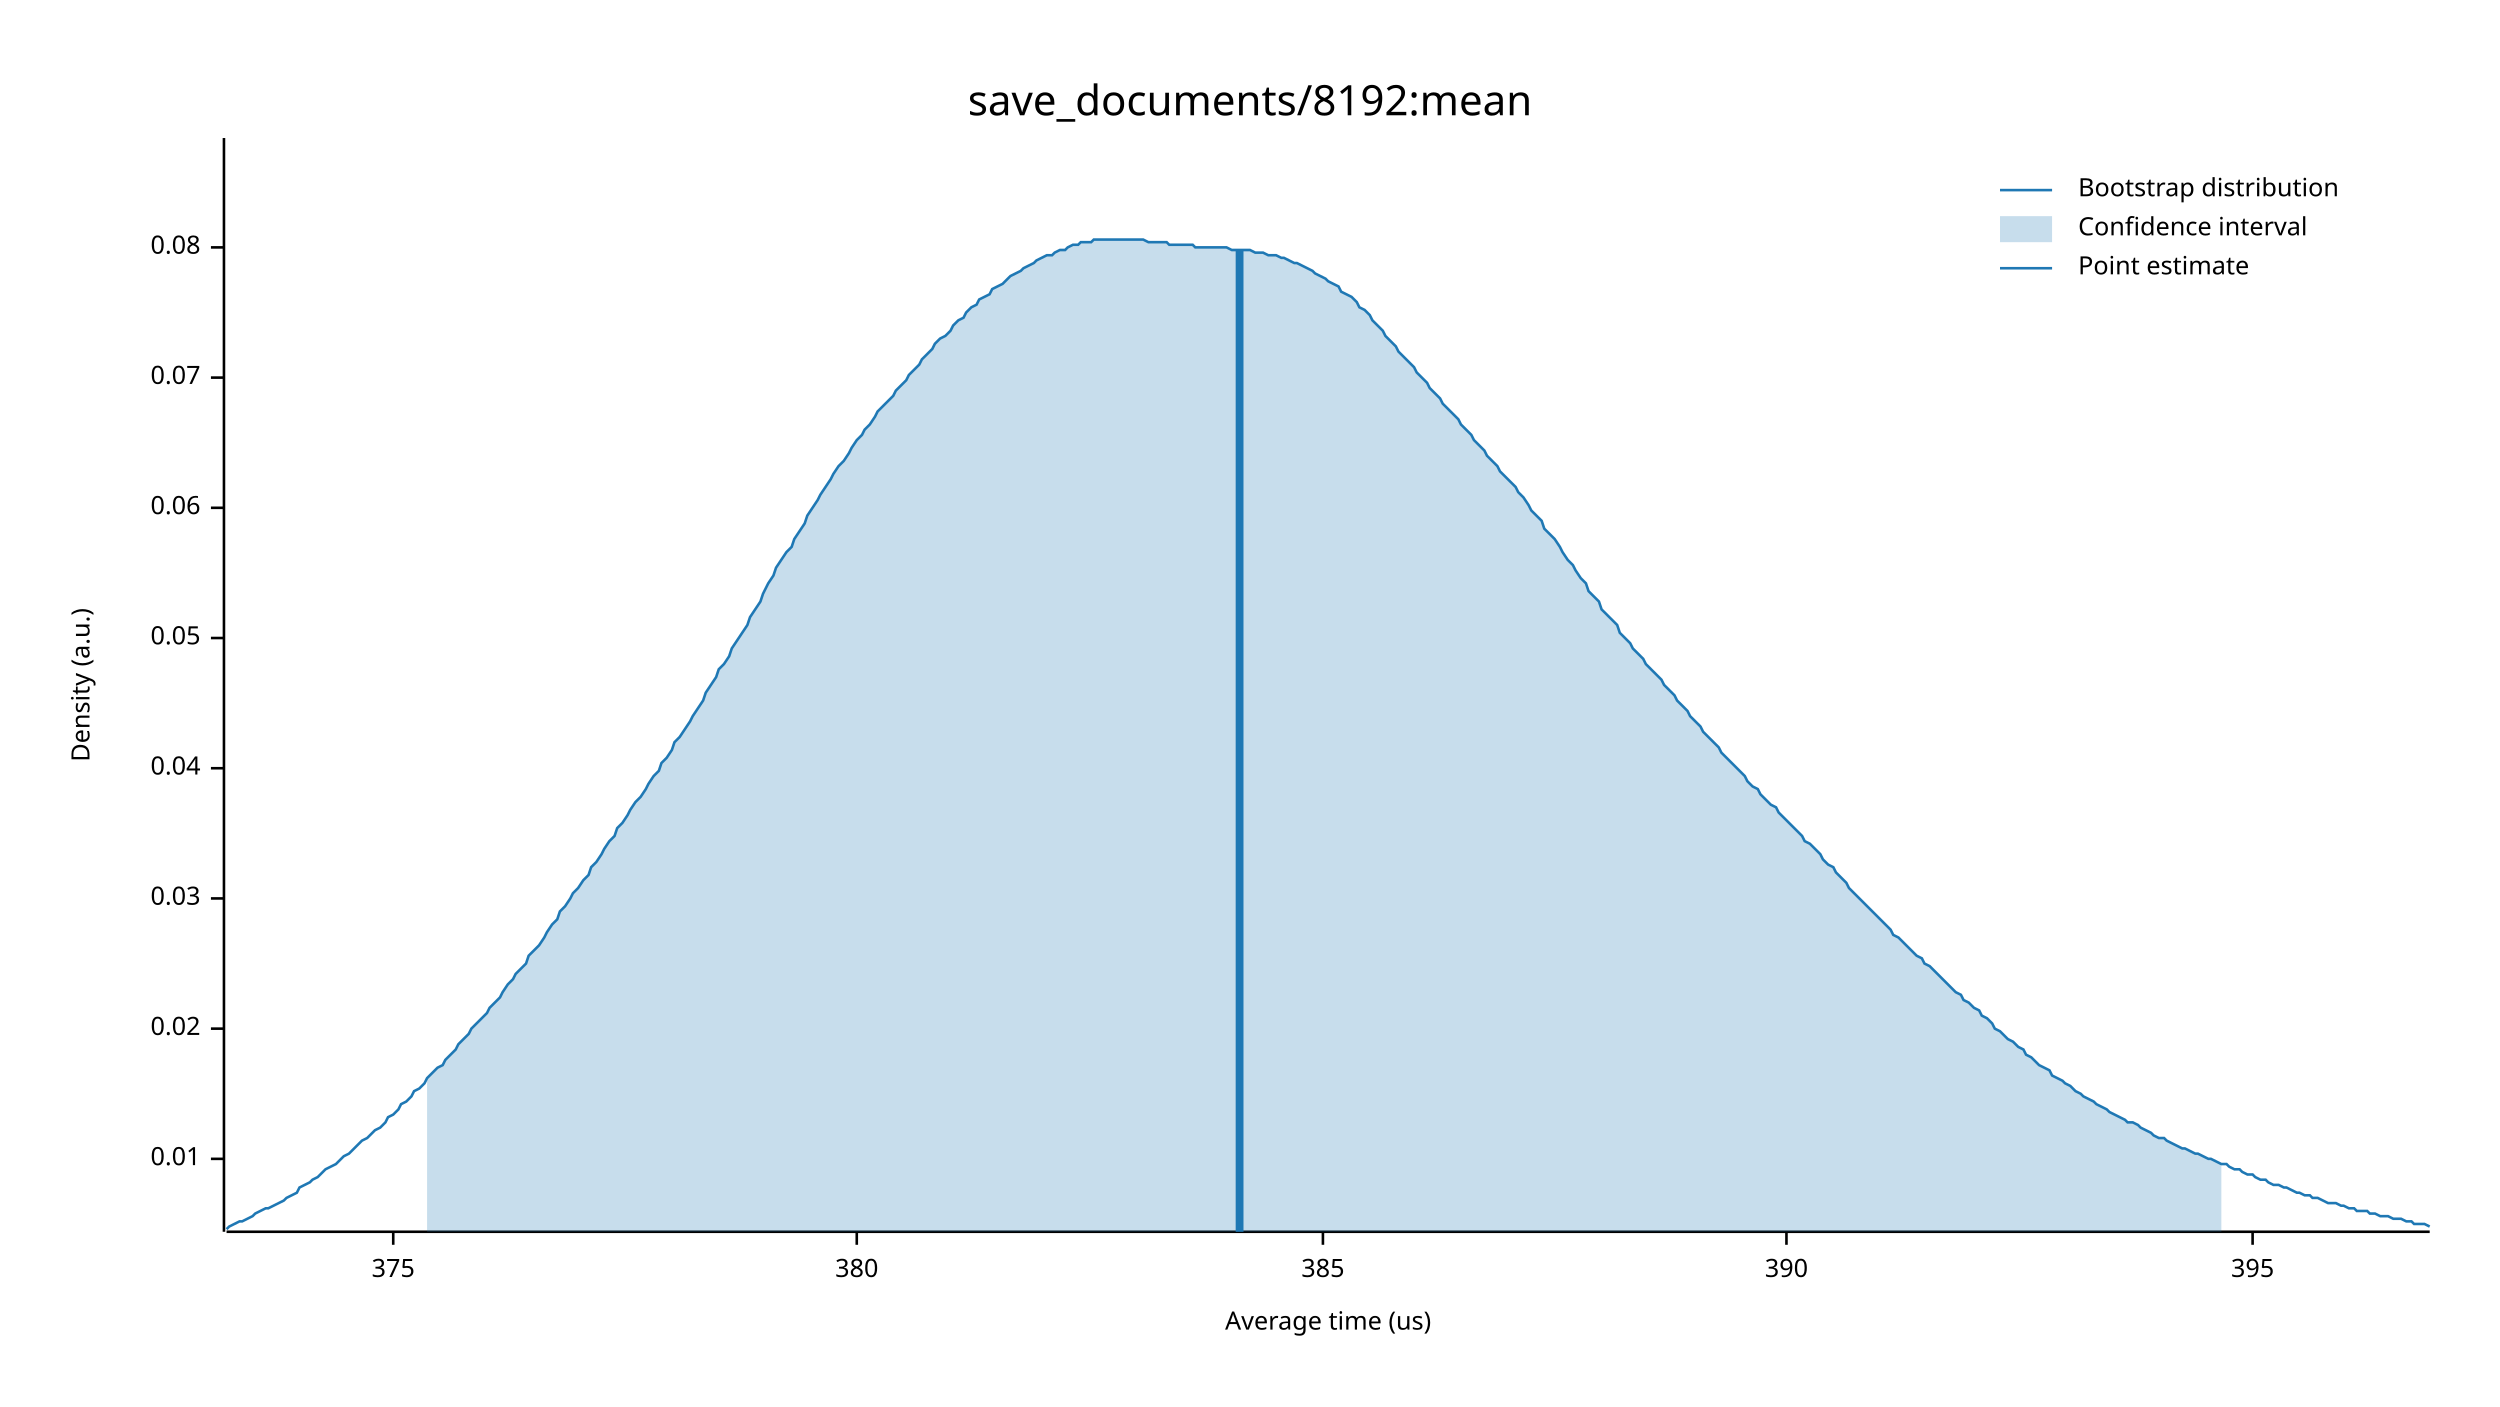
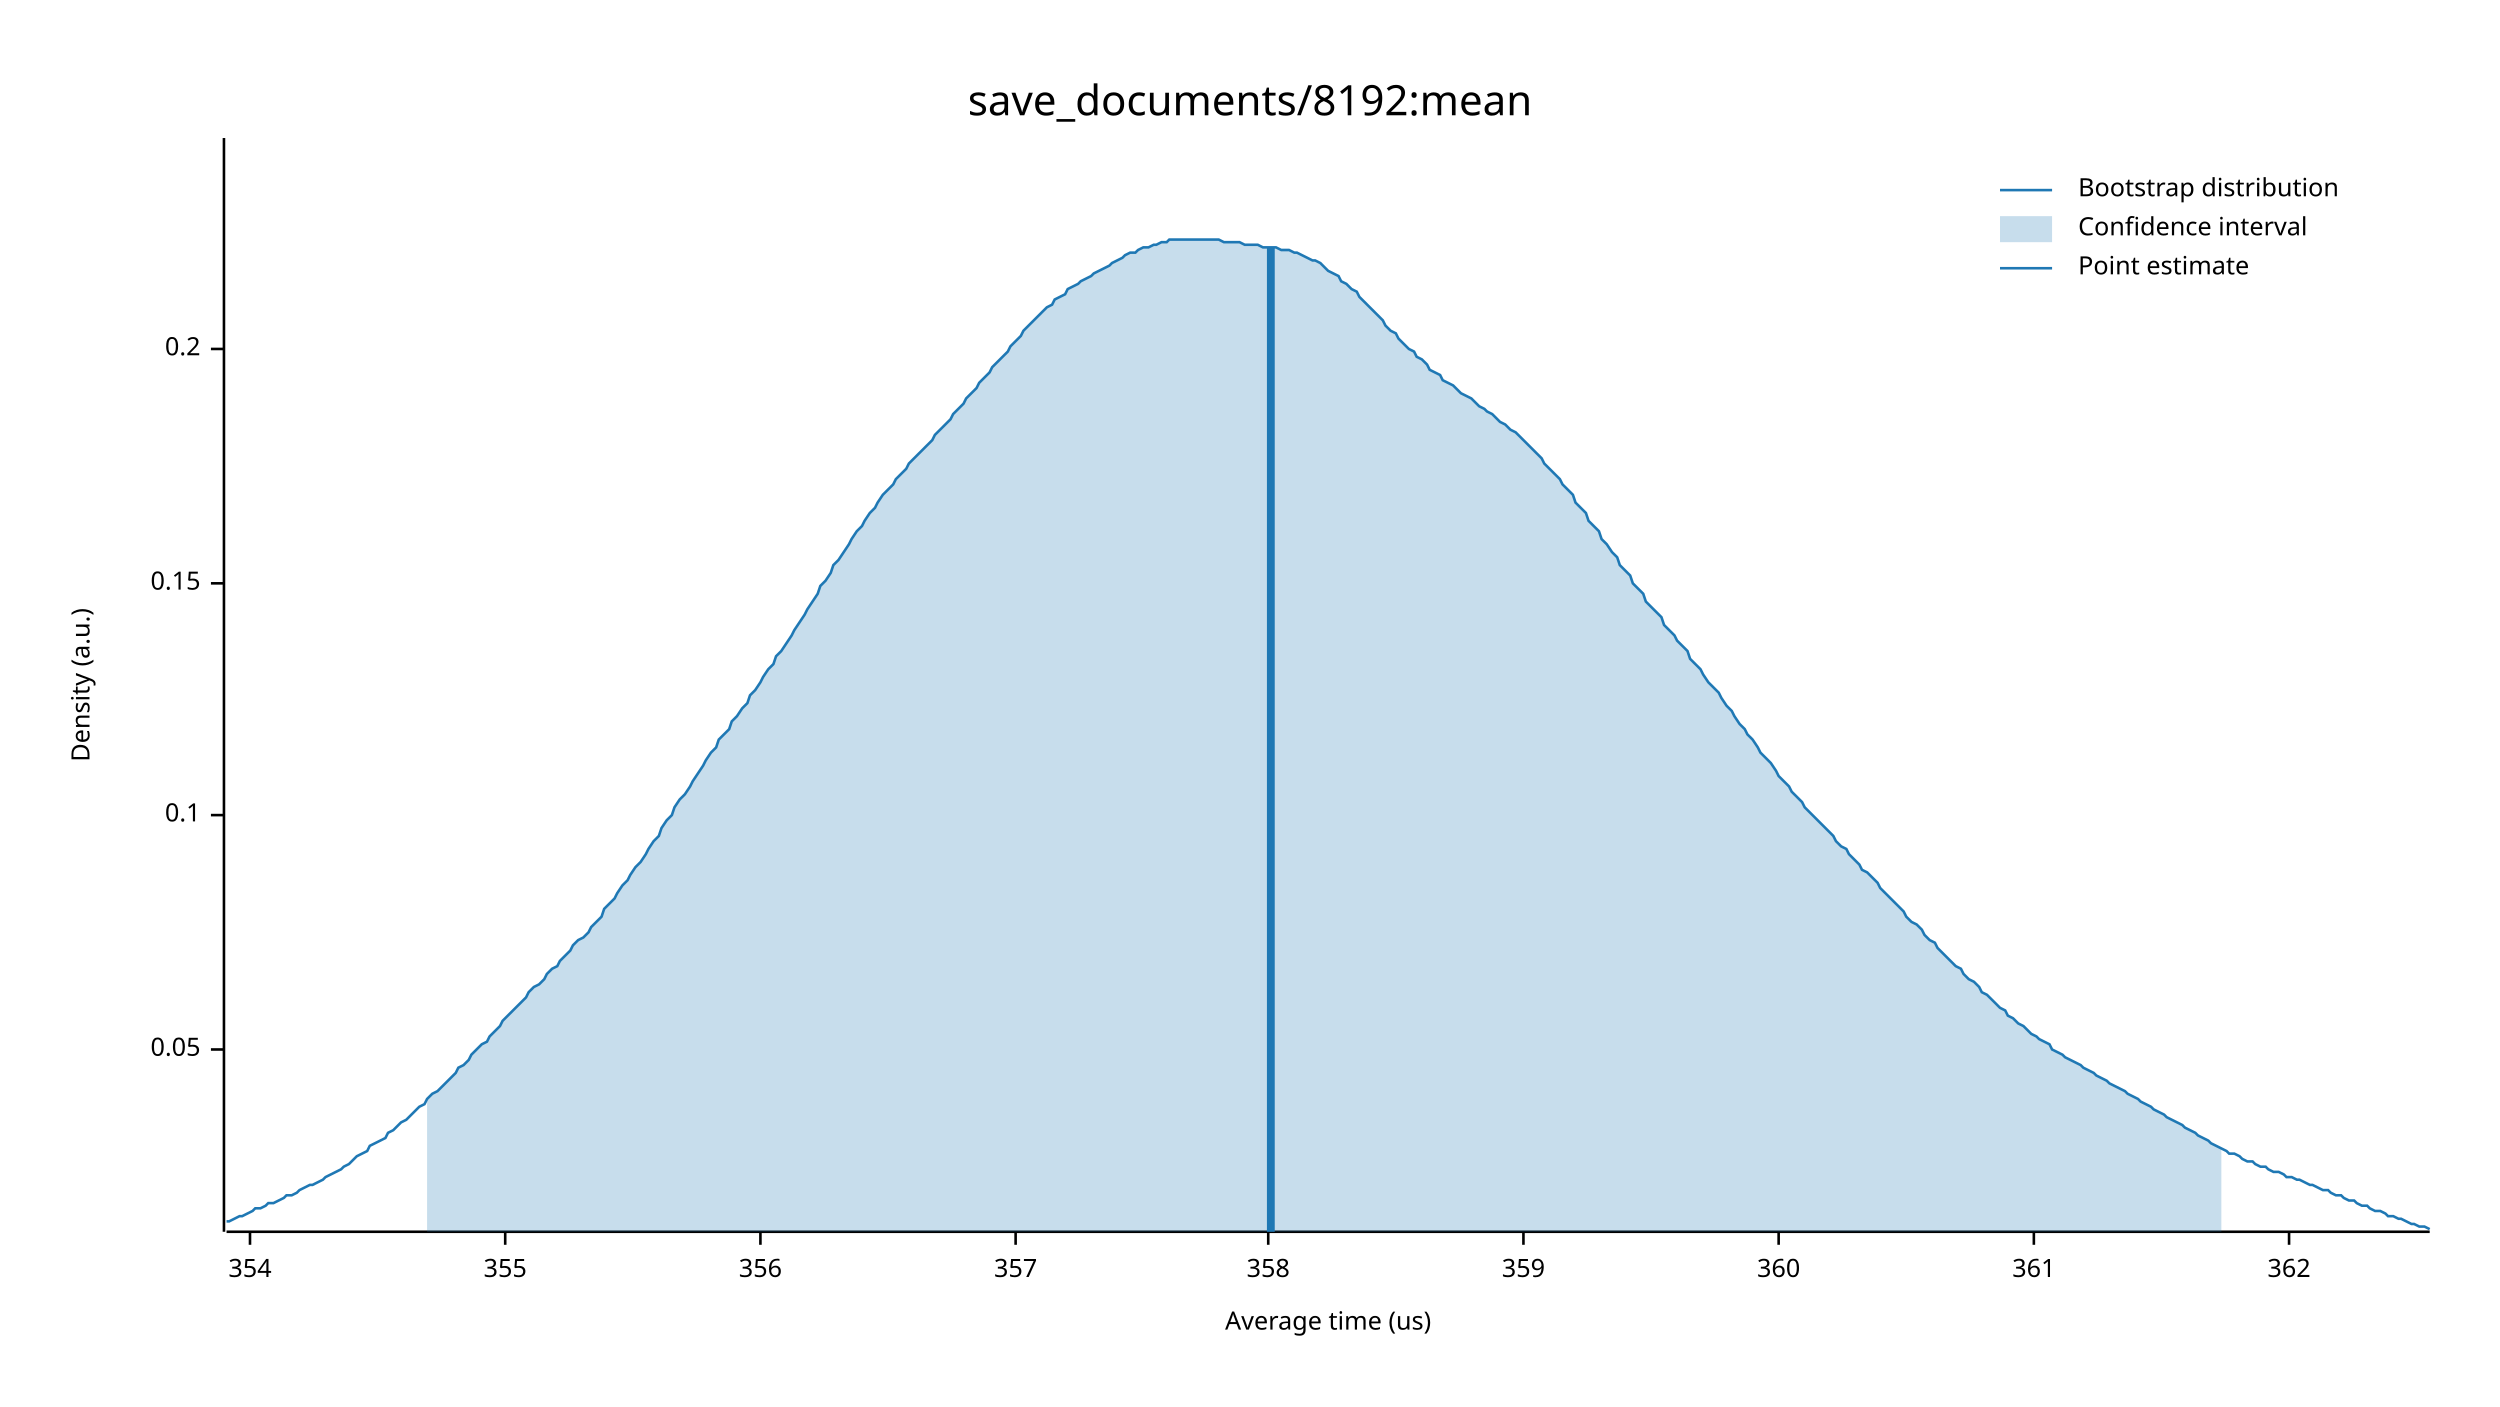
<svg xmlns="http://www.w3.org/2000/svg" width="960" height="540" viewBox="0 0 960 540">
  <text x="480" y="32" dy="0.76em" text-anchor="middle" font-family="sans-serif" font-size="16.129" opacity="1" fill="#000000">
save_documents/8192:mean
</text>
  <text x="27" y="263" dy="0.76em" text-anchor="middle" font-family="sans-serif" font-size="9.677" opacity="1" fill="#000000" transform="rotate(270, 27, 263)">
Density (a.u.)
</text>
  <text x="510" y="513" dy="-0.5ex" text-anchor="middle" font-family="sans-serif" font-size="9.677" opacity="1" fill="#000000">
Average time (us)
</text>
  <polyline fill="none" opacity="1" stroke="#000000" stroke-width="1" points="86,53 86,473 " />
-   <text x="77" y="445" dy="0.5ex" text-anchor="end" font-family="sans-serif" font-size="9.677" opacity="1" fill="#000000">
- 0.01
- </text>
-   <polyline fill="none" opacity="1" stroke="#000000" stroke-width="1" points="81,445 86,445 " />
-   <text x="77" y="395" dy="0.5ex" text-anchor="end" font-family="sans-serif" font-size="9.677" opacity="1" fill="#000000">
- 0.02
- </text>
-   <polyline fill="none" opacity="1" stroke="#000000" stroke-width="1" points="81,395 86,395 " />
-   <text x="77" y="345" dy="0.5ex" text-anchor="end" font-family="sans-serif" font-size="9.677" opacity="1" fill="#000000">
- 0.03
- </text>
-   <polyline fill="none" opacity="1" stroke="#000000" stroke-width="1" points="81,345 86,345 " />
-   <text x="77" y="295" dy="0.5ex" text-anchor="end" font-family="sans-serif" font-size="9.677" opacity="1" fill="#000000">
- 0.04
- </text>
-   <polyline fill="none" opacity="1" stroke="#000000" stroke-width="1" points="81,295 86,295 " />
-   <text x="77" y="245" dy="0.5ex" text-anchor="end" font-family="sans-serif" font-size="9.677" opacity="1" fill="#000000">
+   <text x="77" y="403" dy="0.5ex" text-anchor="end" font-family="sans-serif" font-size="9.677" opacity="1" fill="#000000">
0.05
</text>
-   <polyline fill="none" opacity="1" stroke="#000000" stroke-width="1" points="81,245 86,245 " />
-   <text x="77" y="195" dy="0.5ex" text-anchor="end" font-family="sans-serif" font-size="9.677" opacity="1" fill="#000000">
- 0.06
+   <polyline fill="none" opacity="1" stroke="#000000" stroke-width="1" points="81,403 86,403 " />
+   <text x="77" y="313" dy="0.5ex" text-anchor="end" font-family="sans-serif" font-size="9.677" opacity="1" fill="#000000">
+ 0.1
</text>
-   <polyline fill="none" opacity="1" stroke="#000000" stroke-width="1" points="81,195 86,195 " />
-   <text x="77" y="145" dy="0.5ex" text-anchor="end" font-family="sans-serif" font-size="9.677" opacity="1" fill="#000000">
- 0.07
+   <polyline fill="none" opacity="1" stroke="#000000" stroke-width="1" points="81,313 86,313 " />
+   <text x="77" y="224" dy="0.5ex" text-anchor="end" font-family="sans-serif" font-size="9.677" opacity="1" fill="#000000">
+ 0.15
</text>
-   <polyline fill="none" opacity="1" stroke="#000000" stroke-width="1" points="81,145 86,145 " />
-   <text x="77" y="95" dy="0.5ex" text-anchor="end" font-family="sans-serif" font-size="9.677" opacity="1" fill="#000000">
- 0.08
+   <polyline fill="none" opacity="1" stroke="#000000" stroke-width="1" points="81,224 86,224 " />
+   <text x="77" y="134" dy="0.5ex" text-anchor="end" font-family="sans-serif" font-size="9.677" opacity="1" fill="#000000">
+ 0.2
</text>
-   <polyline fill="none" opacity="1" stroke="#000000" stroke-width="1" points="81,95 86,95 " />
+   <polyline fill="none" opacity="1" stroke="#000000" stroke-width="1" points="81,134 86,134 " />
  <polyline fill="none" opacity="1" stroke="#000000" stroke-width="1" points="87,473 933,473 " />
-   <text x="151" y="483" dy="0.76em" text-anchor="middle" font-family="sans-serif" font-size="9.677" opacity="1" fill="#000000">
- 375
+   <text x="96" y="483" dy="0.76em" text-anchor="middle" font-family="sans-serif" font-size="9.677" opacity="1" fill="#000000">
+ 354
</text>
-   <polyline fill="none" opacity="1" stroke="#000000" stroke-width="1" points="151,473 151,478 " />
-   <text x="329" y="483" dy="0.76em" text-anchor="middle" font-family="sans-serif" font-size="9.677" opacity="1" fill="#000000">
- 380
+   <polyline fill="none" opacity="1" stroke="#000000" stroke-width="1" points="96,473 96,478 " />
+   <text x="194" y="483" dy="0.76em" text-anchor="middle" font-family="sans-serif" font-size="9.677" opacity="1" fill="#000000">
+ 355
</text>
-   <polyline fill="none" opacity="1" stroke="#000000" stroke-width="1" points="329,473 329,478 " />
-   <text x="508" y="483" dy="0.76em" text-anchor="middle" font-family="sans-serif" font-size="9.677" opacity="1" fill="#000000">
- 385
+   <polyline fill="none" opacity="1" stroke="#000000" stroke-width="1" points="194,473 194,478 " />
+   <text x="292" y="483" dy="0.76em" text-anchor="middle" font-family="sans-serif" font-size="9.677" opacity="1" fill="#000000">
+ 356
</text>
-   <polyline fill="none" opacity="1" stroke="#000000" stroke-width="1" points="508,473 508,478 " />
-   <text x="686" y="483" dy="0.76em" text-anchor="middle" font-family="sans-serif" font-size="9.677" opacity="1" fill="#000000">
- 390
+   <polyline fill="none" opacity="1" stroke="#000000" stroke-width="1" points="292,473 292,478 " />
+   <text x="390" y="483" dy="0.76em" text-anchor="middle" font-family="sans-serif" font-size="9.677" opacity="1" fill="#000000">
+ 357
</text>
-   <polyline fill="none" opacity="1" stroke="#000000" stroke-width="1" points="686,473 686,478 " />
-   <text x="865" y="483" dy="0.76em" text-anchor="middle" font-family="sans-serif" font-size="9.677" opacity="1" fill="#000000">
- 395
+   <polyline fill="none" opacity="1" stroke="#000000" stroke-width="1" points="390,473 390,478 " />
+   <text x="487" y="483" dy="0.76em" text-anchor="middle" font-family="sans-serif" font-size="9.677" opacity="1" fill="#000000">
+ 358
</text>
-   <polyline fill="none" opacity="1" stroke="#000000" stroke-width="1" points="865,473 865,478 " />
-   <polyline fill="none" opacity="1" stroke="#1F78B4" stroke-width="1" points="87,472 88,471 90,470 92,469 93,469 95,468 97,467 98,466 100,465 102,464 103,464 105,463 107,462 109,461 110,460 112,459 114,458 115,456 117,455 119,454 120,453 122,452 124,450 125,449 127,448 129,447 131,445 132,444 134,443 136,441 137,440 139,438 141,437 142,436 144,434 146,433 148,431 149,429 151,428 153,426 154,424 156,423 158,421 159,419 161,418 163,416 164,414 166,412 168,410 170,409 171,407 173,405 175,403 176,401 178,399 180,397 181,395 183,393 185,391 187,389 188,387 190,385 192,383 193,381 195,378 197,376 198,374 200,372 202,370 203,367 205,365 207,363 209,360 210,358 212,355 214,353 215,350 217,348 219,345 220,343 222,341 224,338 226,336 227,333 229,331 231,328 232,326 234,323 236,321 237,318 239,316 241,313 242,311 244,308 246,306 248,303 249,301 251,298 253,296 254,293 256,291 258,288 259,285 261,283 263,280 265,277 266,275 268,272 270,269 271,266 273,263 275,260 276,257 278,255 280,252 281,249 283,246 285,243 287,240 288,237 290,234 292,231 293,228 295,224 297,221 298,218 300,215 302,212 304,210 305,207 307,204 309,201 310,198 312,195 314,192 315,190 317,187 319,184 320,182 322,179 324,177 326,174 327,172 329,169 331,167 332,165 334,163 336,160 337,158 339,156 341,154 343,152 344,150 346,148 348,146 349,144 351,142 353,140 354,138 356,136 358,134 359,132 361,130 363,129 365,127 366,125 368,123 370,122 371,120 373,118 375,117 376,115 378,114 380,113 381,111 383,110 385,109 387,107 388,106 390,105 392,104 393,103 395,102 397,101 398,100 400,99 402,98 404,98 405,97 407,96 409,96 410,95 412,94 414,94 415,93 417,93 419,93 420,92 422,92 424,92 426,92 427,92 429,92 431,92 432,92 434,92 436,92 437,92 439,92 441,93 443,93 444,93 446,93 448,93 449,94 451,94 453,94 454,94 456,94 458,94 459,95 461,95 463,95 465,95 466,95 468,95 470,95 471,95 473,96 475,96 476,96 478,96 480,96 482,97 483,97 485,97 487,98 488,98 490,98 492,99 493,99 495,100 497,101 498,101 500,102 502,103 504,104 505,105 507,106 509,107 510,108 512,109 514,110 515,112 517,113 519,114 521,116 522,118 524,119 526,121 527,123 529,125 531,127 532,129 534,131 536,133 537,135 539,137 541,139 543,141 544,143 546,145 548,147 549,149 551,151 553,153 554,155 556,157 558,159 560,161 561,163 563,165 565,167 566,169 568,171 570,173 571,175 573,177 575,179 576,181 578,183 580,185 582,187 583,189 585,191 587,194 588,196 590,198 592,200 593,203 595,205 597,207 599,210 600,212 602,215 604,217 605,219 607,222 609,224 610,227 612,229 614,231 615,234 617,236 619,238 621,240 622,243 624,245 626,247 627,249 629,251 631,253 632,255 634,257 636,259 638,261 639,263 641,265 643,267 644,269 646,271 648,273 649,275 651,277 653,279 654,281 656,283 658,285 660,287 661,289 663,291 665,293 666,294 668,296 670,298 671,300 673,302 675,303 676,305 678,307 680,309 682,310 683,312 685,314 687,316 688,317 690,319 692,321 693,323 695,324 697,326 699,328 700,330 702,332 704,333 705,335 707,337 709,339 710,341 712,343 714,345 715,346 717,348 719,350 721,352 722,353 724,355 726,357 727,359 729,360 731,362 732,363 734,365 736,367 738,368 739,370 741,371 743,373 744,374 746,376 748,378 749,379 751,381 753,382 754,384 756,385 758,387 760,388 761,390 763,391 765,393 766,395 768,396 770,398 771,399 773,400 775,402 777,403 778,405 780,406 782,408 783,409 785,410 787,411 788,413 790,414 792,415 793,416 795,417 797,419 799,420 800,421 802,422 804,423 805,424 807,425 809,426 810,427 812,428 814,429 816,430 817,431 819,431 821,432 822,433 824,434 826,435 827,436 829,437 831,437 832,438 834,439 836,440 838,441 839,441 841,442 843,443 844,443 846,444 848,445 849,445 851,446 853,447 855,447 856,448 858,449 860,449 861,450 863,451 865,451 866,452 868,453 870,453 871,454 873,455 875,455 877,456 878,456 880,457 882,458 883,458 885,459 887,459 888,460 890,460 892,461 894,462 895,462 897,462 899,463 900,463 902,464 904,464 905,465 907,465 909,465 910,466 912,466 914,467 916,467 917,467 919,468 921,468 922,468 924,469 926,469 927,470 929,470 931,470 933,471 " />
-   <polygon opacity="0.25" fill="#1F78B4" points="164,414 166,412 168,410 170,409 171,407 173,405 175,403 176,401 178,399 180,397 181,395 183,393 185,391 187,389 188,387 190,385 192,383 193,381 195,378 197,376 198,374 200,372 202,370 203,367 205,365 207,363 209,360 210,358 212,355 214,353 215,350 217,348 219,345 220,343 222,341 224,338 226,336 227,333 229,331 231,328 232,326 234,323 236,321 237,318 239,316 241,313 242,311 244,308 246,306 248,303 249,301 251,298 253,296 254,293 256,291 258,288 259,285 261,283 263,280 265,277 266,275 268,272 270,269 271,266 273,263 275,260 276,257 278,255 280,252 281,249 283,246 285,243 287,240 288,237 290,234 292,231 293,228 295,224 297,221 298,218 300,215 302,212 304,210 305,207 307,204 309,201 310,198 312,195 314,192 315,190 317,187 319,184 320,182 322,179 324,177 326,174 327,172 329,169 331,167 332,165 334,163 336,160 337,158 339,156 341,154 343,152 344,150 346,148 348,146 349,144 351,142 353,140 354,138 356,136 358,134 359,132 361,130 363,129 365,127 366,125 368,123 370,122 371,120 373,118 375,117 376,115 378,114 380,113 381,111 383,110 385,109 387,107 388,106 390,105 392,104 393,103 395,102 397,101 398,100 400,99 402,98 404,98 405,97 407,96 409,96 410,95 412,94 414,94 415,93 417,93 419,93 420,92 422,92 424,92 426,92 427,92 429,92 431,92 432,92 434,92 436,92 437,92 439,92 441,93 443,93 444,93 446,93 448,93 449,94 451,94 453,94 454,94 456,94 458,94 459,95 461,95 463,95 465,95 466,95 468,95 470,95 471,95 473,96 475,96 476,96 478,96 480,96 482,97 483,97 485,97 487,98 488,98 490,98 492,99 493,99 495,100 497,101 498,101 500,102 502,103 504,104 505,105 507,106 509,107 510,108 512,109 514,110 515,112 517,113 519,114 521,116 522,118 524,119 526,121 527,123 529,125 531,127 532,129 534,131 536,133 537,135 539,137 541,139 543,141 544,143 546,145 548,147 549,149 551,151 553,153 554,155 556,157 558,159 560,161 561,163 563,165 565,167 566,169 568,171 570,173 571,175 573,177 575,179 576,181 578,183 580,185 582,187 583,189 585,191 587,194 588,196 590,198 592,200 593,203 595,205 597,207 599,210 600,212 602,215 604,217 605,219 607,222 609,224 610,227 612,229 614,231 615,234 617,236 619,238 621,240 622,243 624,245 626,247 627,249 629,251 631,253 632,255 634,257 636,259 638,261 639,263 641,265 643,267 644,269 646,271 648,273 649,275 651,277 653,279 654,281 656,283 658,285 660,287 661,289 663,291 665,293 666,294 668,296 670,298 671,300 673,302 675,303 676,305 678,307 680,309 682,310 683,312 685,314 687,316 688,317 690,319 692,321 693,323 695,324 697,326 699,328 700,330 702,332 704,333 705,335 707,337 709,339 710,341 712,343 714,345 715,346 717,348 719,350 721,352 722,353 724,355 726,357 727,359 729,360 731,362 732,363 734,365 736,367 738,368 739,370 741,371 743,373 744,374 746,376 748,378 749,379 751,381 753,382 754,384 756,385 758,387 760,388 761,390 763,391 765,393 766,395 768,396 770,398 771,399 773,400 775,402 777,403 778,405 780,406 782,408 783,409 785,410 787,411 788,413 790,414 792,415 793,416 795,417 797,419 799,420 800,421 802,422 804,423 805,424 807,425 809,426 810,427 812,428 814,429 816,430 817,431 819,431 821,432 822,433 824,434 826,435 827,436 829,437 831,437 832,438 834,439 836,440 838,441 839,441 841,442 843,443 844,443 846,444 848,445 849,445 851,446 853,447 853,473 164,473 " />
-   <polyline fill="none" opacity="1" stroke="#1F78B4" stroke-width="3" points="476,473 476,96 " />
+   <polyline fill="none" opacity="1" stroke="#000000" stroke-width="1" points="487,473 487,478 " />
+   <text x="585" y="483" dy="0.76em" text-anchor="middle" font-family="sans-serif" font-size="9.677" opacity="1" fill="#000000">
+ 359
+ </text>
+   <polyline fill="none" opacity="1" stroke="#000000" stroke-width="1" points="585,473 585,478 " />
+   <text x="683" y="483" dy="0.76em" text-anchor="middle" font-family="sans-serif" font-size="9.677" opacity="1" fill="#000000">
+ 360
+ </text>
+   <polyline fill="none" opacity="1" stroke="#000000" stroke-width="1" points="683,473 683,478 " />
+   <text x="781" y="483" dy="0.76em" text-anchor="middle" font-family="sans-serif" font-size="9.677" opacity="1" fill="#000000">
+ 361
+ </text>
+   <polyline fill="none" opacity="1" stroke="#000000" stroke-width="1" points="781,473 781,478 " />
+   <text x="879" y="483" dy="0.76em" text-anchor="middle" font-family="sans-serif" font-size="9.677" opacity="1" fill="#000000">
+ 362
+ </text>
+   <polyline fill="none" opacity="1" stroke="#000000" stroke-width="1" points="879,473 879,478 " />
+   <polyline fill="none" opacity="1" stroke="#1F78B4" stroke-width="1" points="87,469 88,469 90,468 92,467 93,467 95,466 97,465 98,464 100,464 102,463 103,462 105,462 107,461 109,460 110,459 112,459 114,458 115,457 117,456 119,455 120,455 122,454 124,453 125,452 127,451 129,450 131,449 132,448 134,447 136,445 137,444 139,443 141,442 142,440 144,439 146,438 148,437 149,435 151,434 153,432 154,431 156,430 158,428 159,427 161,425 163,424 164,422 166,420 168,419 170,417 171,416 173,414 175,412 176,410 178,409 180,407 181,405 183,403 185,401 187,400 188,398 190,396 192,394 193,392 195,390 197,388 198,387 200,385 202,383 203,381 205,379 207,378 209,376 210,374 212,372 214,371 215,369 217,367 219,365 220,363 222,361 224,360 226,358 227,356 229,354 231,352 232,349 234,347 236,345 237,343 239,340 241,338 242,336 244,333 246,331 248,328 249,326 251,323 253,321 254,318 256,315 258,313 259,310 261,307 263,305 265,302 266,300 268,297 270,294 271,292 273,289 275,287 276,284 278,282 280,280 281,277 283,275 285,272 287,270 288,267 290,265 292,262 293,260 295,257 297,255 298,252 300,250 302,247 304,244 305,242 307,239 309,236 310,234 312,231 314,228 315,225 317,223 319,220 320,217 322,215 324,212 326,209 327,207 329,204 331,202 332,200 334,197 336,195 337,193 339,190 341,188 343,186 344,184 346,182 348,180 349,178 351,176 353,174 354,173 356,171 358,169 359,167 361,165 363,163 365,161 366,159 368,157 370,155 371,153 373,151 375,149 376,147 378,145 380,143 381,141 383,139 385,137 387,135 388,133 390,131 392,129 393,127 395,125 397,123 398,122 400,120 402,118 404,117 405,115 407,114 409,113 410,111 412,110 414,109 415,108 417,107 419,106 420,105 422,104 424,103 426,102 427,101 429,100 431,99 432,98 434,97 436,97 437,96 439,95 441,95 443,94 444,94 446,93 448,93 449,92 451,92 453,92 454,92 456,92 458,92 459,92 461,92 463,92 465,92 466,92 468,92 470,93 471,93 473,93 475,93 476,93 478,94 480,94 482,94 483,94 485,95 487,95 488,95 490,95 492,96 493,96 495,96 497,97 498,97 500,98 502,99 504,100 505,100 507,101 509,103 510,104 512,105 514,106 515,108 517,109 519,111 521,112 522,114 524,116 526,118 527,119 529,121 531,123 532,125 534,127 536,128 537,130 539,132 541,134 543,135 544,137 546,138 548,140 549,142 551,143 553,144 554,146 556,147 558,148 560,150 561,151 563,152 565,153 566,154 568,156 570,157 571,158 573,159 575,161 576,162 578,163 580,165 582,166 583,167 585,169 587,171 588,172 590,174 592,176 593,178 595,180 597,182 599,184 600,186 602,188 604,190 605,193 607,195 609,197 610,200 612,202 614,204 615,207 617,209 619,212 621,214 622,217 624,219 626,221 627,224 629,226 631,228 632,231 634,233 636,235 638,237 639,240 641,242 643,244 644,246 646,248 648,250 649,253 651,255 653,257 654,259 656,262 658,264 660,266 661,268 663,271 665,273 666,275 668,278 670,280 671,282 673,284 675,287 676,289 678,291 680,293 682,296 683,298 685,300 687,302 688,304 690,306 692,308 693,310 695,312 697,314 699,316 700,317 702,319 704,321 705,323 707,325 709,326 710,328 712,330 714,332 715,334 717,335 719,337 721,339 722,341 724,343 726,345 727,346 729,348 731,350 732,352 734,354 736,355 738,357 739,359 741,361 743,362 744,364 746,366 748,368 749,369 751,371 753,372 754,374 756,376 758,377 760,379 761,381 763,382 765,384 766,385 768,387 770,388 771,390 773,391 775,393 777,394 778,395 780,397 782,398 783,399 785,400 787,401 788,403 790,404 792,405 793,406 795,407 797,408 799,409 800,410 802,411 804,412 805,413 807,414 809,415 810,416 812,417 814,418 816,419 817,420 819,421 821,422 822,423 824,424 826,425 827,426 829,427 831,428 832,429 834,430 836,431 838,432 839,433 841,434 843,435 844,436 846,437 848,438 849,439 851,440 853,441 855,442 856,443 858,443 860,444 861,445 863,446 865,446 866,447 868,448 870,448 871,449 873,450 875,450 877,451 878,452 880,452 882,453 883,453 885,454 887,455 888,455 890,456 892,457 894,457 895,458 897,459 899,459 900,460 902,461 904,461 905,462 907,463 909,463 910,464 912,465 914,465 916,466 917,467 919,467 921,468 922,468 924,469 926,470 927,470 929,471 931,471 933,472 " />
+   <polygon opacity="0.25" fill="#1F78B4" points="164,422 166,420 168,419 170,417 171,416 173,414 175,412 176,410 178,409 180,407 181,405 183,403 185,401 187,400 188,398 190,396 192,394 193,392 195,390 197,388 198,387 200,385 202,383 203,381 205,379 207,378 209,376 210,374 212,372 214,371 215,369 217,367 219,365 220,363 222,361 224,360 226,358 227,356 229,354 231,352 232,349 234,347 236,345 237,343 239,340 241,338 242,336 244,333 246,331 248,328 249,326 251,323 253,321 254,318 256,315 258,313 259,310 261,307 263,305 265,302 266,300 268,297 270,294 271,292 273,289 275,287 276,284 278,282 280,280 281,277 283,275 285,272 287,270 288,267 290,265 292,262 293,260 295,257 297,255 298,252 300,250 302,247 304,244 305,242 307,239 309,236 310,234 312,231 314,228 315,225 317,223 319,220 320,217 322,215 324,212 326,209 327,207 329,204 331,202 332,200 334,197 336,195 337,193 339,190 341,188 343,186 344,184 346,182 348,180 349,178 351,176 353,174 354,173 356,171 358,169 359,167 361,165 363,163 365,161 366,159 368,157 370,155 371,153 373,151 375,149 376,147 378,145 380,143 381,141 383,139 385,137 387,135 388,133 390,131 392,129 393,127 395,125 397,123 398,122 400,120 402,118 404,117 405,115 407,114 409,113 410,111 412,110 414,109 415,108 417,107 419,106 420,105 422,104 424,103 426,102 427,101 429,100 431,99 432,98 434,97 436,97 437,96 439,95 441,95 443,94 444,94 446,93 448,93 449,92 451,92 453,92 454,92 456,92 458,92 459,92 461,92 463,92 465,92 466,92 468,92 470,93 471,93 473,93 475,93 476,93 478,94 480,94 482,94 483,94 485,95 487,95 488,95 490,95 492,96 493,96 495,96 497,97 498,97 500,98 502,99 504,100 505,100 507,101 509,103 510,104 512,105 514,106 515,108 517,109 519,111 521,112 522,114 524,116 526,118 527,119 529,121 531,123 532,125 534,127 536,128 537,130 539,132 541,134 543,135 544,137 546,138 548,140 549,142 551,143 553,144 554,146 556,147 558,148 560,150 561,151 563,152 565,153 566,154 568,156 570,157 571,158 573,159 575,161 576,162 578,163 580,165 582,166 583,167 585,169 587,171 588,172 590,174 592,176 593,178 595,180 597,182 599,184 600,186 602,188 604,190 605,193 607,195 609,197 610,200 612,202 614,204 615,207 617,209 619,212 621,214 622,217 624,219 626,221 627,224 629,226 631,228 632,231 634,233 636,235 638,237 639,240 641,242 643,244 644,246 646,248 648,250 649,253 651,255 653,257 654,259 656,262 658,264 660,266 661,268 663,271 665,273 666,275 668,278 670,280 671,282 673,284 675,287 676,289 678,291 680,293 682,296 683,298 685,300 687,302 688,304 690,306 692,308 693,310 695,312 697,314 699,316 700,317 702,319 704,321 705,323 707,325 709,326 710,328 712,330 714,332 715,334 717,335 719,337 721,339 722,341 724,343 726,345 727,346 729,348 731,350 732,352 734,354 736,355 738,357 739,359 741,361 743,362 744,364 746,366 748,368 749,369 751,371 753,372 754,374 756,376 758,377 760,379 761,381 763,382 765,384 766,385 768,387 770,388 771,390 773,391 775,393 777,394 778,395 780,397 782,398 783,399 785,400 787,401 788,403 790,404 792,405 793,406 795,407 797,408 799,409 800,410 802,411 804,412 805,413 807,414 809,415 810,416 812,417 814,418 816,419 817,420 819,421 821,422 822,423 824,424 826,425 827,426 829,427 831,428 832,429 834,430 836,431 838,432 839,433 841,434 843,435 844,436 846,437 848,438 849,439 851,440 853,441 853,473 164,473 " />
+   <polyline fill="none" opacity="1" stroke="#1F78B4" stroke-width="3" points="488,473 488,95 " />
  <text x="798" y="68" dy="0.76em" text-anchor="start" font-family="sans-serif" font-size="9.677" opacity="1" fill="#000000">
Bootstrap distribution
</text>
  <text x="798" y="83" dy="0.76em" text-anchor="start" font-family="sans-serif" font-size="9.677" opacity="1" fill="#000000">
Confidence interval
</text>
  <text x="798" y="98" dy="0.76em" text-anchor="start" font-family="sans-serif" font-size="9.677" opacity="1" fill="#000000">
Point estimate
</text>
  <polyline fill="none" opacity="1" stroke="#1F78B4" stroke-width="1" points="768,73 788,73 " />
  <rect x="768" y="83" width="20" height="10" opacity="0.25" fill="#1F78B4" stroke="none" />
  <polyline fill="none" opacity="1" stroke="#1F78B4" stroke-width="1" points="768,103 788,103 " />
</svg>
